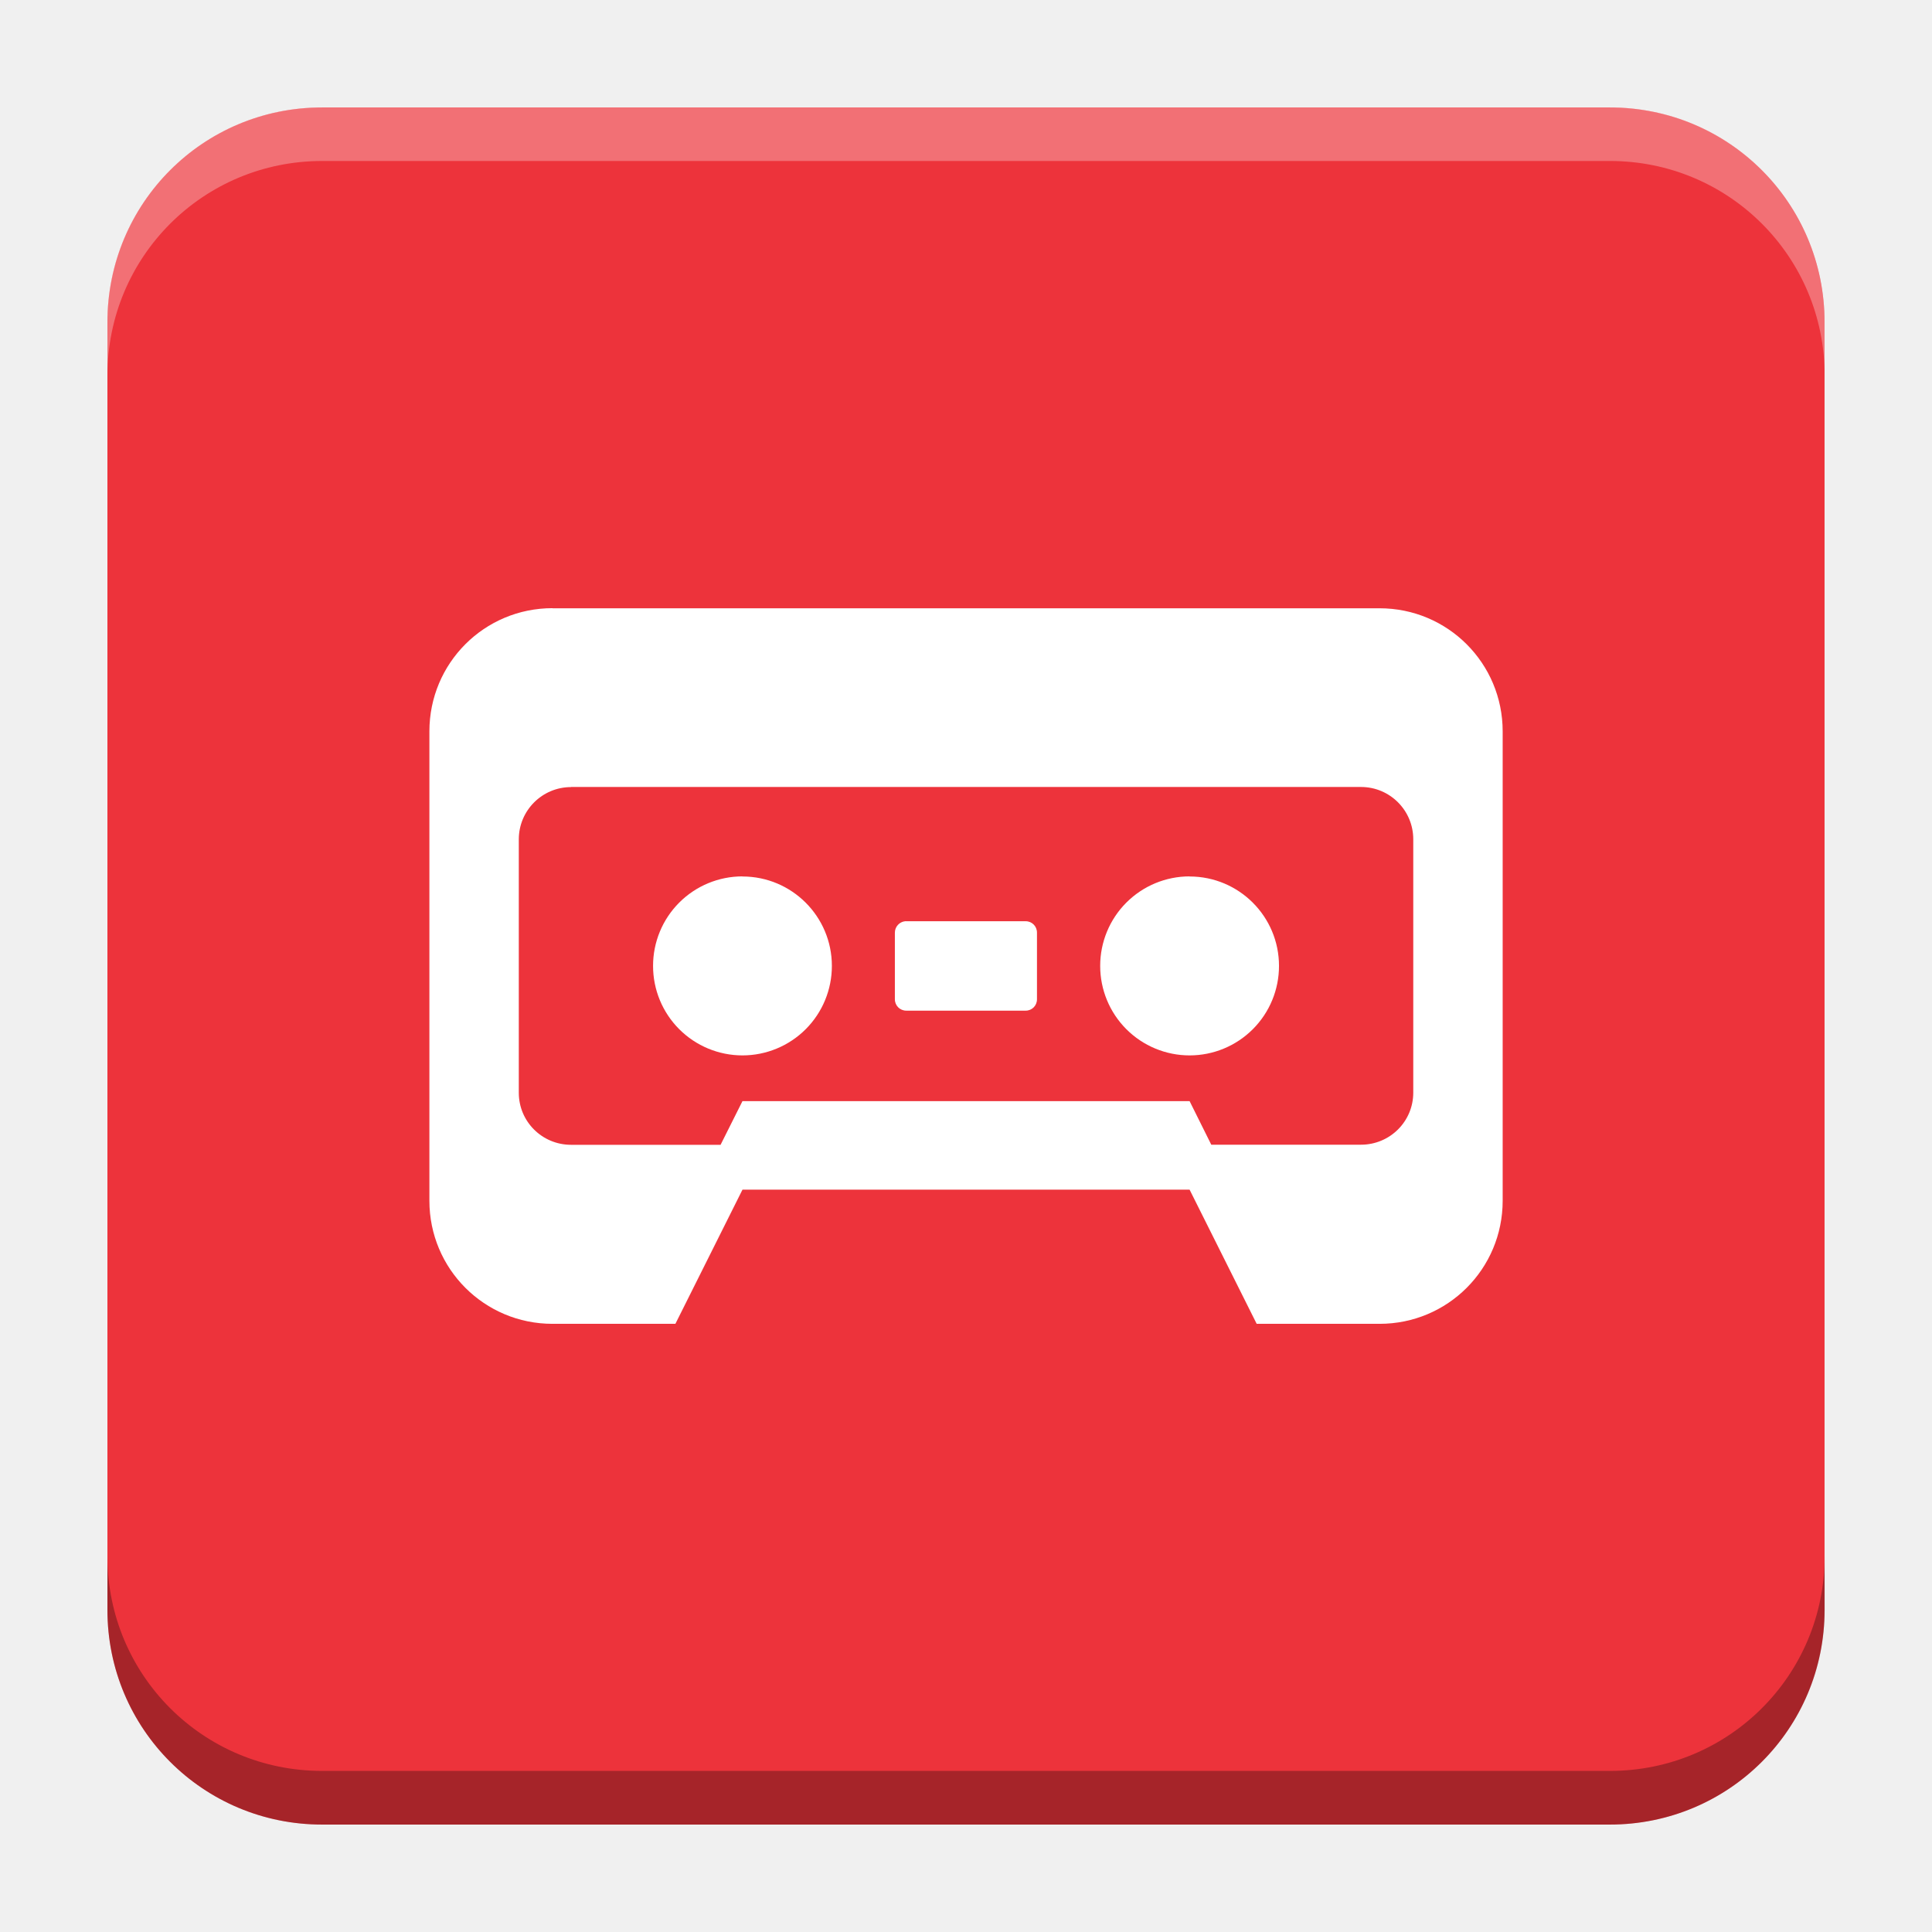
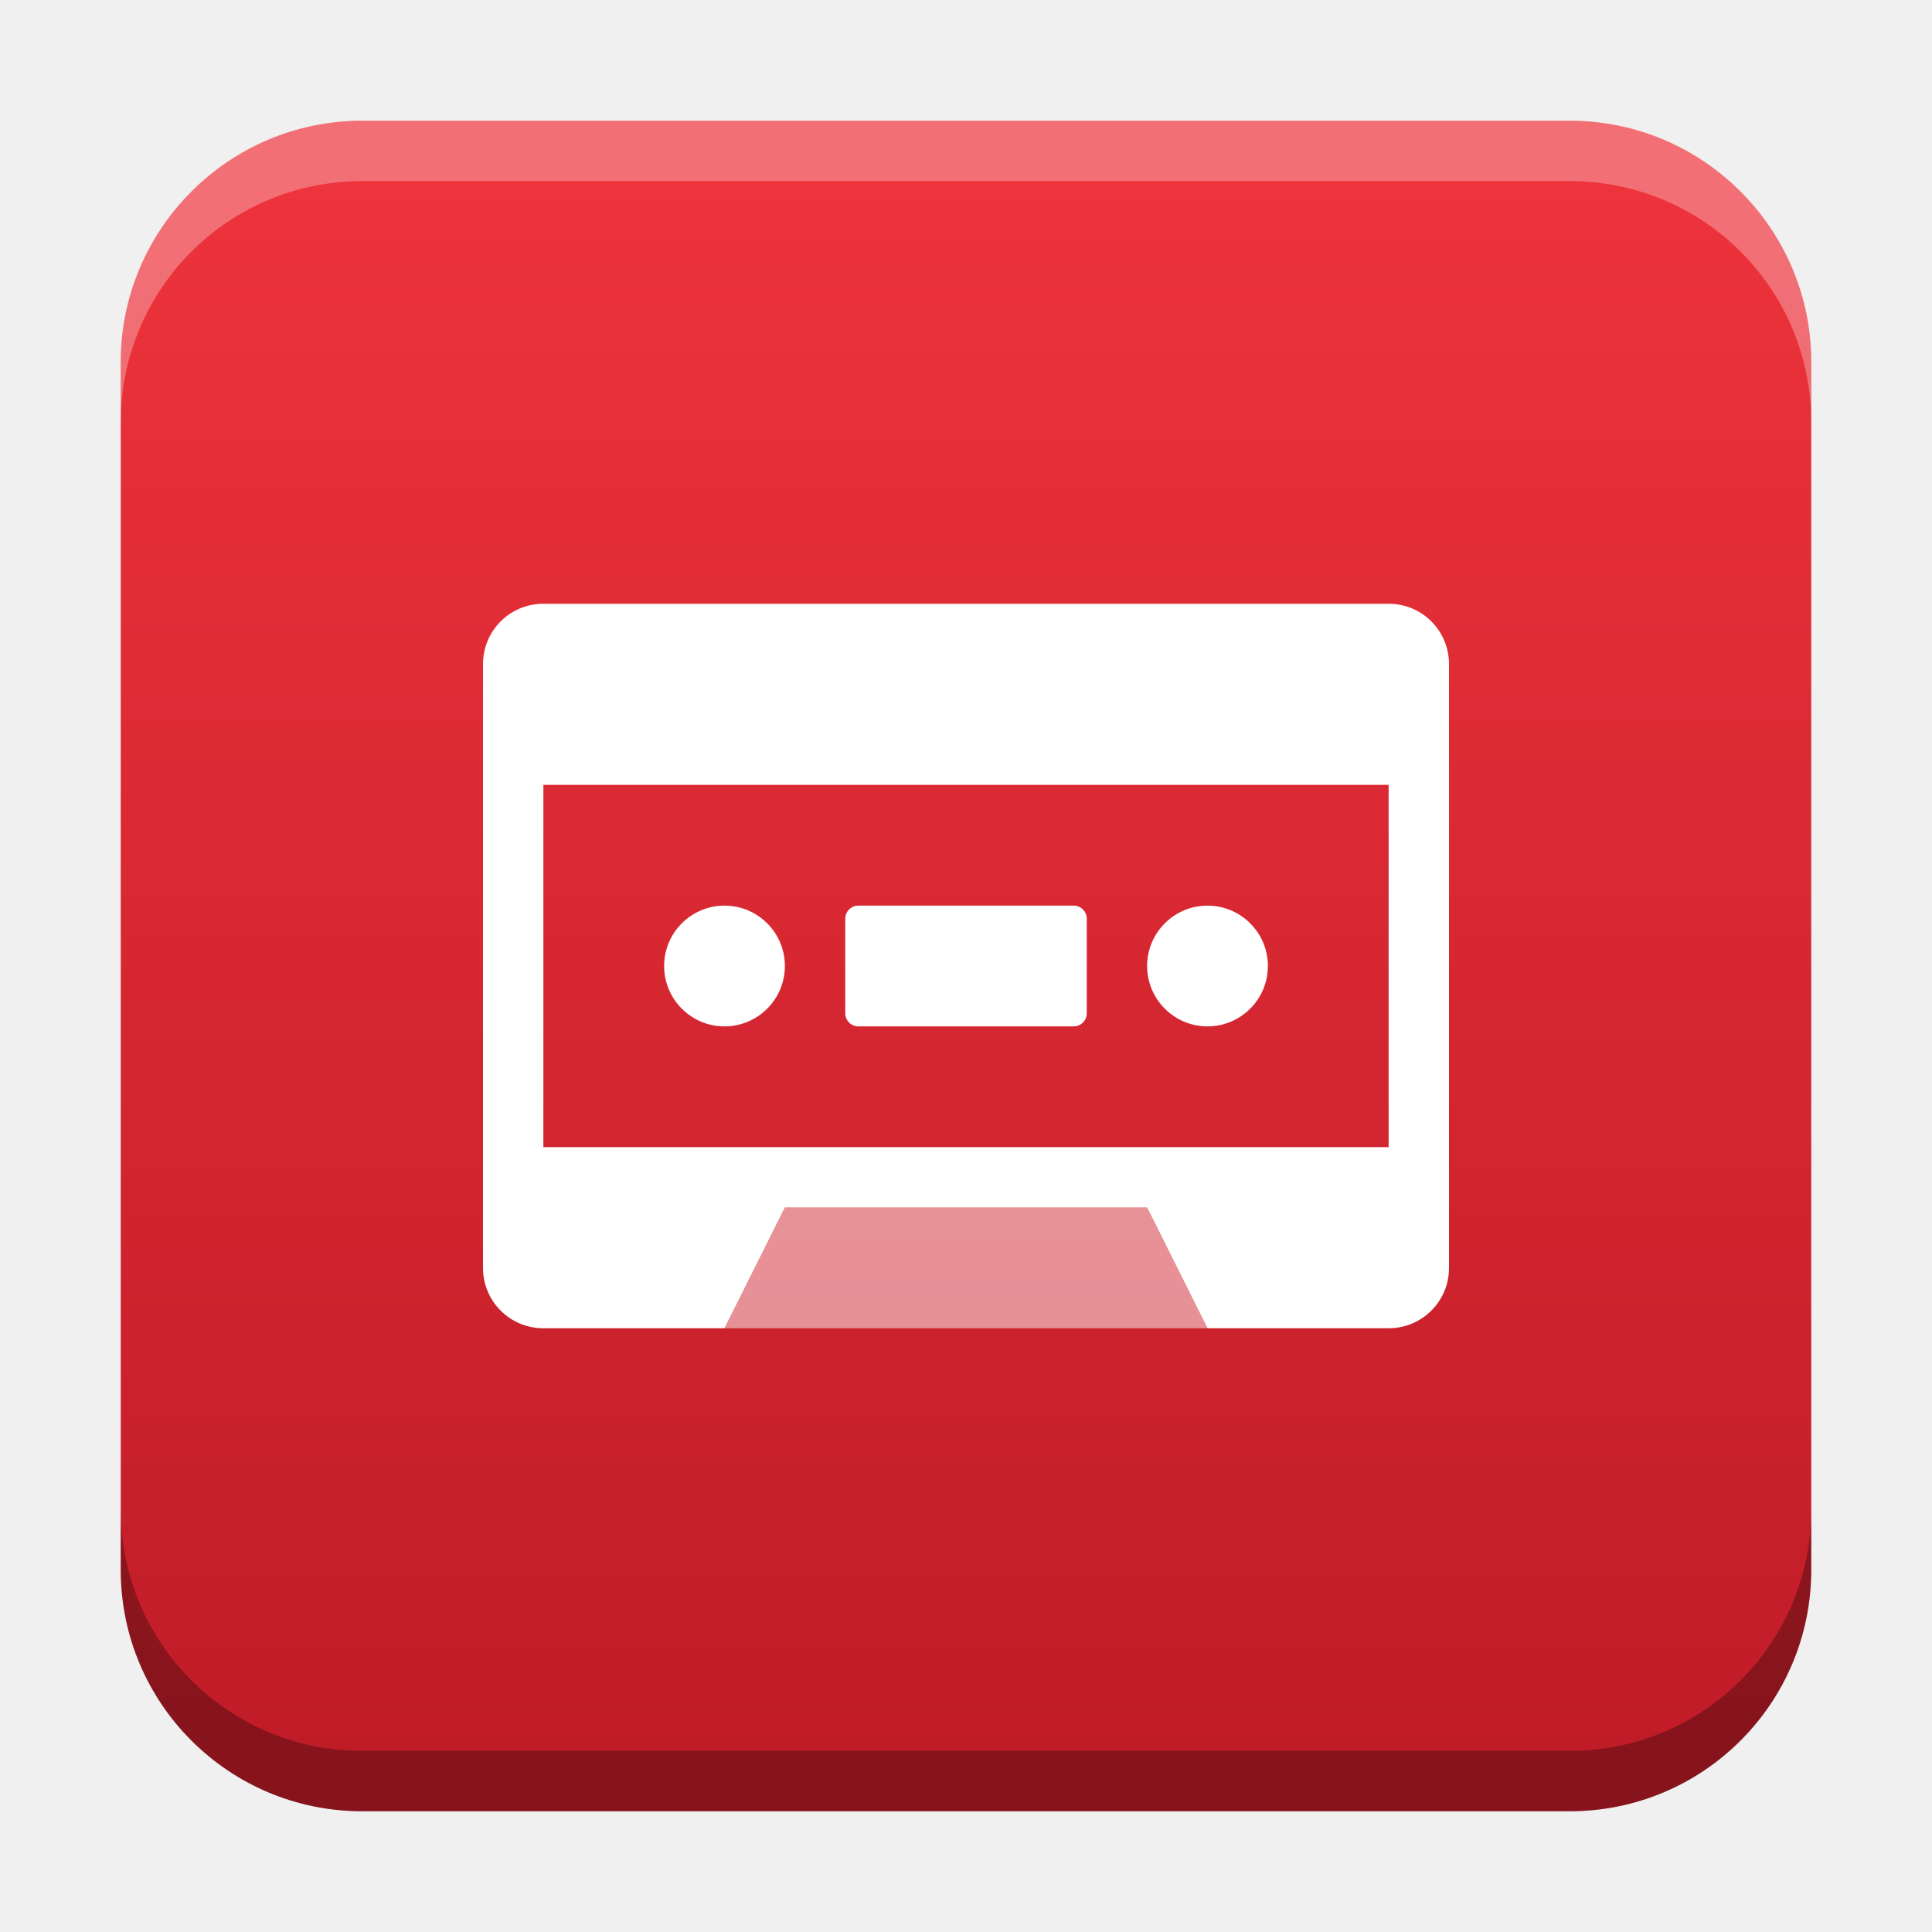
- <svg xmlns="http://www.w3.org/2000/svg" xmlns:xlink="http://www.w3.org/1999/xlink" width="18.001" height="18" id="svg2" version="1.1">
+ <svg xmlns="http://www.w3.org/2000/svg" xmlns:xlink="http://www.w3.org/1999/xlink" width="32" height="32" id="svg2" version="1.1">
  <defs id="defs4">
+     <linearGradient id="linearGradient8471">
+       <stop id="stop8467" offset="0" style="stop-color:#ed333b;stop-opacity:1" />
+       <stop id="stop8469" offset="1" style="stop-color:#c01c28;stop-opacity:1" />
+     </linearGradient>
    <linearGradient id="linearGradient5306">
      <stop style="stop-color:#ffffff;stop-opacity:0.099;" offset="0" id="stop5308" />
      <stop style="stop-color:#ffffff;stop-opacity:0;" offset="1" id="stop5310" />
    </linearGradient>
    <linearGradient id="linearGradient5290">
      <stop style="stop-color:#00ffff;stop-opacity:0.098;" offset="0" id="stop5292" />
      <stop id="stop6740" offset="0.5" style="stop-color:#00ff7f;stop-opacity:0.047;" />
      <stop style="stop-color:#00ff00;stop-opacity:0;" offset="1" id="stop5294" />
    </linearGradient>
    <linearGradient id="linearGradient5188">
      <stop style="stop-color:#64b5f6;stop-opacity:0.247;" offset="0" id="stop5198" />
      <stop style="stop-color:#64b5f6;stop-opacity:0;" offset="1" id="stop5192" />
    </linearGradient>
    <linearGradient id="linearGradient3975">
      <stop style="stop-color:#ff5555;stop-opacity:1;" offset="0" id="stop3977" />
    </linearGradient>
    <linearGradient id="linearGradient3969">
      <stop style="stop-color:#87cdde;stop-opacity:1;" offset="0" id="stop3971" />
    </linearGradient>
    <filter id="filter3945" x="0" y="6" width="1.2" style="color-interpolation-filters:sRGB">
      <feDiffuseLighting id="feDiffuseLighting3947" lighting-color="#fdfdfd" surfaceScale="121.495" diffuseConstant="28.448" />
    </filter>
    <filter id="filter3979" style="color-interpolation-filters:sRGB">
      <feFlood flood-opacity="0.2" flood-color="rgb(0,0,0)" result="flood" id="feFlood3981" />
      <feComposite in="flood" in2="SourceGraphic" operator="in" result="composite1" id="feComposite3983" />
      <feGaussianBlur stdDeviation="6" result="blur" id="feGaussianBlur3985" />
      <feOffset dx="0" dy="6" result="offset" id="feOffset3987" />
      <feComposite in="SourceGraphic" in2="offset" operator="over" result="fbSourceGraphic" id="feComposite3989" />
      <feColorMatrix result="fbSourceGraphicAlpha" in="fbSourceGraphic" values="0 0 0 -1 0 0 0 0 -1 0 0 0 0 -1 0 0 0 0 1 0" id="feColorMatrix3991" />
      <feFlood id="feFlood3993" flood-opacity="0.2" flood-color="rgb(0,0,0)" result="flood" in="fbSourceGraphic" />
      <feComposite id="feComposite3995" in2="fbSourceGraphic" in="flood" operator="in" result="composite1" />
      <feGaussianBlur id="feGaussianBlur3997" stdDeviation="6" result="blur" />
      <feOffset id="feOffset3999" dx="0" dy="6" result="offset" />
      <feComposite id="feComposite4001" in2="offset" in="fbSourceGraphic" operator="over" result="composite2" />
    </filter>
    <filter style="color-interpolation-filters:sRGB" id="filter3876">
      <feFlood flood-opacity="0.2" flood-color="rgb(0,0,0)" result="flood" id="feFlood3878" />
      <feComposite in="flood" in2="SourceGraphic" operator="in" result="composite1" id="feComposite3880" />
      <feGaussianBlur stdDeviation="6" result="blur" id="feGaussianBlur3882" />
      <feOffset dx="0" dy="6" result="offset" id="feOffset3884" />
      <feComposite in="SourceGraphic" in2="offset" operator="over" result="fbSourceGraphic" id="feComposite3886" />
      <feColorMatrix result="fbSourceGraphicAlpha" in="fbSourceGraphic" values="0 0 0 -1 0 0 0 0 -1 0 0 0 0 -1 0 0 0 0 1 0" id="feColorMatrix3888" />
      <feFlood id="feFlood3890" flood-opacity="0.397" flood-color="rgb(0,0,0)" result="flood" in="fbSourceGraphic" />
      <feComposite id="feComposite3892" in2="fbSourceGraphic" in="flood" operator="in" result="composite1" />
      <feGaussianBlur id="feGaussianBlur3894" stdDeviation="19.2" result="blur" />
      <feOffset id="feOffset3896" dx="0" dy="6" result="offset" />
      <feComposite id="feComposite3898" in2="offset" in="fbSourceGraphic" operator="over" result="fbSourceGraphic" />
      <feColorMatrix result="fbSourceGraphicAlpha" in="fbSourceGraphic" values="0 0 0 -1 0 0 0 0 -1 0 0 0 0 -1 0 0 0 0 1 0" id="feColorMatrix3900" />
      <feFlood id="feFlood3902" flood-opacity="0.8" flood-color="rgb(0,0,0)" result="flood" in="fbSourceGraphic" />
      <feComposite id="feComposite3904" in2="fbSourceGraphic" in="flood" operator="in" result="composite1" />
      <feGaussianBlur id="feGaussianBlur3906" stdDeviation="19.2" result="blur" />
      <feOffset id="feOffset3908" dx="0" dy="6" result="offset" />
      <feComposite id="feComposite3910" in2="offset" in="fbSourceGraphic" operator="over" result="fbSourceGraphic" />
      <feColorMatrix result="fbSourceGraphicAlpha" in="fbSourceGraphic" values="0 0 0 -1 0 0 0 0 -1 0 0 0 0 -1 0 0 0 0 1 0" id="feColorMatrix3912" />
      <feFlood id="feFlood3914" flood-opacity="0.8" flood-color="rgb(0,0,0)" result="flood" in="fbSourceGraphic" />
      <feComposite id="feComposite3916" in2="fbSourceGraphic" in="flood" operator="in" result="composite1" />
      <feGaussianBlur id="feGaussianBlur3918" stdDeviation="26.1" result="blur" />
      <feOffset id="feOffset3920" dx="0" dy="6" result="offset" />
      <feComposite id="feComposite3922" in2="offset" in="fbSourceGraphic" operator="over" result="fbSourceGraphic" />
      <feColorMatrix result="fbSourceGraphicAlpha" in="fbSourceGraphic" values="0 0 0 -1 0 0 0 0 -1 0 0 0 0 -1 0 0 0 0 1 0" id="feColorMatrix3924" />
      <feFlood id="feFlood3926" flood-opacity="0.8" flood-color="rgb(0,0,0)" result="flood" in="fbSourceGraphic" />
      <feComposite id="feComposite3928" in2="fbSourceGraphic" in="flood" operator="in" result="composite1" />
      <feGaussianBlur id="feGaussianBlur3930" stdDeviation="35.7" result="blur" />
      <feOffset id="feOffset3932" dx="0" dy="6" result="offset" />
      <feComposite id="feComposite3934" in2="offset" in="fbSourceGraphic" operator="over" result="fbSourceGraphic" />
      <feColorMatrix result="fbSourceGraphicAlpha" in="fbSourceGraphic" values="0 0 0 -1 0 0 0 0 -1 0 0 0 0 -1 0 0 0 0 1 0" id="feColorMatrix3936" />
      <feFlood id="feFlood3938" flood-opacity="0.8" flood-color="rgb(0,0,0)" result="flood" in="fbSourceGraphic" />
      <feComposite id="feComposite3940" in2="fbSourceGraphic" in="flood" operator="in" result="composite1" />
      <feGaussianBlur id="feGaussianBlur3942" stdDeviation="6" result="blur" />
      <feOffset id="feOffset3944" dx="0" dy="6" result="offset" />
      <feComposite id="feComposite3946" in2="offset" in="fbSourceGraphic" operator="over" result="fbSourceGraphic" />
      <feColorMatrix result="fbSourceGraphicAlpha" in="fbSourceGraphic" values="0 0 0 -1 0 0 0 0 -1 0 0 0 0 -1 0 0 0 0 1 0" id="feColorMatrix3948" />
      <feFlood id="feFlood3950" flood-opacity="0.8" flood-color="rgb(0,0,0)" result="flood" in="fbSourceGraphic" />
      <feComposite id="feComposite3952" in2="fbSourceGraphic" in="flood" operator="in" result="composite1" />
      <feGaussianBlur id="feGaussianBlur3954" stdDeviation="21.7" result="blur" />
      <feOffset id="feOffset3956" dx="0" dy="6" result="offset" />
      <feComposite id="feComposite3958" in2="offset" in="fbSourceGraphic" operator="over" result="fbSourceGraphic" />
      <feColorMatrix result="fbSourceGraphicAlpha" in="fbSourceGraphic" values="0 0 0 -1 0 0 0 0 -1 0 0 0 0 -1 0 0 0 0 1 0" id="feColorMatrix3960" />
      <feFlood id="feFlood3962" flood-opacity="0.8" flood-color="rgb(0,0,0)" result="flood" in="fbSourceGraphic" />
      <feComposite id="feComposite3964" in2="fbSourceGraphic" in="flood" operator="in" result="composite1" />
      <feGaussianBlur id="feGaussianBlur3966" stdDeviation="21.7" result="blur" />
      <feOffset id="feOffset3968" dx="0" dy="1.9" result="offset" />
      <feComposite id="feComposite3970" in2="offset" in="fbSourceGraphic" operator="over" result="fbSourceGraphic" />
      <feColorMatrix result="fbSourceGraphicAlpha" in="fbSourceGraphic" values="0 0 0 -1 0 0 0 0 -1 0 0 0 0 -1 0 0 0 0 1 0" id="feColorMatrix3972" />
      <feFlood id="feFlood3974" flood-opacity="0.8" flood-color="rgb(0,0,0)" result="flood" in="fbSourceGraphic" />
      <feComposite id="feComposite3976" in2="fbSourceGraphic" in="flood" operator="in" result="composite1" />
      <feGaussianBlur id="feGaussianBlur3978" stdDeviation="21.7" result="blur" />
      <feOffset id="feOffset3980" dx="3.6" dy="1.9" result="offset" />
      <feComposite id="feComposite3982" in2="offset" in="fbSourceGraphic" operator="over" result="fbSourceGraphic" />
      <feColorMatrix result="fbSourceGraphicAlpha" in="fbSourceGraphic" values="0 0 0 -1 0 0 0 0 -1 0 0 0 0 -1 0 0 0 0 1 0" id="feColorMatrix3984" />
      <feFlood id="feFlood3986" flood-opacity="0.8" flood-color="rgb(0,0,0)" result="flood" in="fbSourceGraphic" />
      <feComposite id="feComposite3988" in2="fbSourceGraphic" in="flood" operator="in" result="composite1" />
      <feGaussianBlur id="feGaussianBlur3990" stdDeviation="21.7" result="blur" />
      <feOffset id="feOffset3992" dx="9.6" dy="1.9" result="offset" />
      <feComposite id="feComposite3994" in2="offset" in="fbSourceGraphic" operator="over" result="fbSourceGraphic" />
      <feColorMatrix result="fbSourceGraphicAlpha" in="fbSourceGraphic" values="0 0 0 -1 0 0 0 0 -1 0 0 0 0 -1 0 0 0 0 1 0" id="feColorMatrix3996" />
      <feFlood id="feFlood3998" flood-opacity="0.8" flood-color="rgb(0,0,0)" result="flood" in="fbSourceGraphic" />
      <feComposite id="feComposite4000" in2="fbSourceGraphic" in="flood" operator="in" result="composite1" />
      <feGaussianBlur id="feGaussianBlur4002" stdDeviation="21.7" result="blur" />
      <feOffset id="feOffset4004" dx="1.2" dy="1.9" result="offset" />
      <feComposite id="feComposite4006" in2="offset" in="fbSourceGraphic" operator="over" result="fbSourceGraphic" />
      <feColorMatrix result="fbSourceGraphicAlpha" in="fbSourceGraphic" values="0 0 0 -1 0 0 0 0 -1 0 0 0 0 -1 0 0 0 0 1 0" id="feColorMatrix4008" />
      <feFlood id="feFlood4010" flood-opacity="0.8" flood-color="rgb(0,0,0)" result="flood" in="fbSourceGraphic" />
      <feComposite id="feComposite4012" in2="fbSourceGraphic" in="flood" operator="in" result="composite1" />
      <feGaussianBlur id="feGaussianBlur4014" stdDeviation="21.7" result="blur" />
      <feOffset id="feOffset4016" dx="-1.4" dy="1.9" result="offset" />
      <feComposite id="feComposite4018" in2="offset" in="fbSourceGraphic" operator="over" result="fbSourceGraphic" />
      <feColorMatrix result="fbSourceGraphicAlpha" in="fbSourceGraphic" values="0 0 0 -1 0 0 0 0 -1 0 0 0 0 -1 0 0 0 0 1 0" id="feColorMatrix4020" />
      <feFlood id="feFlood4022" flood-opacity="0.8" flood-color="rgb(0,0,0)" result="flood" in="fbSourceGraphic" />
      <feComposite id="feComposite4024" in2="fbSourceGraphic" in="flood" operator="in" result="composite1" />
      <feGaussianBlur id="feGaussianBlur4026" stdDeviation="21.7" result="blur" />
      <feOffset id="feOffset4028" dx="0.3" dy="1.9" result="offset" />
      <feComposite id="feComposite4030" in2="offset" in="fbSourceGraphic" operator="over" result="fbSourceGraphic" />
      <feColorMatrix result="fbSourceGraphicAlpha" in="fbSourceGraphic" values="0 0 0 -1 0 0 0 0 -1 0 0 0 0 -1 0 0 0 0 1 0" id="feColorMatrix4032" />
      <feFlood id="feFlood4034" flood-opacity="0.8" flood-color="rgb(0,0,0)" result="flood" in="fbSourceGraphic" />
      <feComposite id="feComposite4036" in2="fbSourceGraphic" in="flood" operator="in" result="composite1" />
      <feGaussianBlur id="feGaussianBlur4038" stdDeviation="21.7" result="blur" />
      <feOffset id="feOffset4040" dx="-8.04912e-16" dy="1.9" result="offset" />
      <feComposite id="feComposite4042" in2="offset" in="fbSourceGraphic" operator="over" result="fbSourceGraphic" />
      <feColorMatrix result="fbSourceGraphicAlpha" in="fbSourceGraphic" values="0 0 0 -1 0 0 0 0 -1 0 0 0 0 -1 0 0 0 0 1 0" id="feColorMatrix4044" />
      <feFlood id="feFlood4046" flood-opacity="0.8" flood-color="rgb(0,0,0)" result="flood" in="fbSourceGraphic" />
      <feComposite id="feComposite4048" in2="fbSourceGraphic" in="flood" operator="in" result="composite1" />
      <feGaussianBlur id="feGaussianBlur4050" stdDeviation="21.7" result="blur" />
      <feOffset id="feOffset4052" dx="-8.04912e-16" dy="3.6" result="offset" />
      <feComposite id="feComposite4054" in2="offset" in="fbSourceGraphic" operator="over" result="fbSourceGraphic" />
      <feColorMatrix result="fbSourceGraphicAlpha" in="fbSourceGraphic" values="0 0 0 -1 0 0 0 0 -1 0 0 0 0 -1 0 0 0 0 1 0" id="feColorMatrix4056" />
      <feFlood id="feFlood4058" flood-opacity="0.8" flood-color="rgb(0,0,0)" result="flood" in="fbSourceGraphic" />
      <feComposite id="feComposite4060" in2="fbSourceGraphic" in="flood" operator="in" result="composite1" />
      <feGaussianBlur id="feGaussianBlur4062" stdDeviation="6" result="blur" />
      <feOffset id="feOffset4064" dx="-8.04912e-16" dy="3.6" result="offset" />
      <feComposite id="feComposite4066" in2="offset" in="fbSourceGraphic" operator="over" result="fbSourceGraphic" />
      <feColorMatrix result="fbSourceGraphicAlpha" in="fbSourceGraphic" values="0 0 0 -1 0 0 0 0 -1 0 0 0 0 -1 0 0 0 0 1 0" id="feColorMatrix4080" />
      <feFlood id="feFlood4082" flood-opacity="0.8" flood-color="rgb(0,0,0)" result="flood" in="fbSourceGraphic" />
      <feComposite id="feComposite4084" in2="fbSourceGraphic" in="flood" operator="in" result="composite1" />
      <feGaussianBlur id="feGaussianBlur4086" stdDeviation="6" result="blur" />
      <feOffset id="feOffset4088" dx="-8.04912e-16" dy="3.6" result="offset" />
      <feComposite id="feComposite4090" in2="offset" in="fbSourceGraphic" operator="over" result="fbSourceGraphic" />
      <feColorMatrix result="fbSourceGraphicAlpha" in="fbSourceGraphic" values="0 0 0 -1 0 0 0 0 -1 0 0 0 0 -1 0 0 0 0 1 0" id="feColorMatrix4092" />
      <feFlood id="feFlood4094" flood-opacity="0.8" flood-color="rgb(0,0,0)" result="flood" in="fbSourceGraphic" />
      <feComposite id="feComposite4096" in2="fbSourceGraphic" in="flood" operator="in" result="composite1" />
      <feGaussianBlur id="feGaussianBlur4098" stdDeviation="6" result="blur" />
      <feOffset id="feOffset4100" dx="-8.04912e-16" dy="7.7" result="offset" />
      <feComposite id="feComposite4102" in2="offset" in="fbSourceGraphic" operator="over" result="fbSourceGraphic" />
      <feColorMatrix result="fbSourceGraphicAlpha" in="fbSourceGraphic" values="0 0 0 -1 0 0 0 0 -1 0 0 0 0 -1 0 0 0 0 1 0" id="feColorMatrix4104" />
      <feFlood id="feFlood4106" flood-opacity="0.8" flood-color="rgb(0,0,0)" result="flood" in="fbSourceGraphic" />
      <feComposite id="feComposite4108" in2="fbSourceGraphic" in="flood" operator="in" result="composite1" />
      <feGaussianBlur id="feGaussianBlur4110" stdDeviation="6" result="blur" />
      <feOffset id="feOffset4112" dx="-8.04912e-16" dy="11.6" result="offset" />
      <feComposite id="feComposite4114" in2="offset" in="fbSourceGraphic" operator="over" result="fbSourceGraphic" />
      <feColorMatrix result="fbSourceGraphicAlpha" in="fbSourceGraphic" values="0 0 0 -1 0 0 0 0 -1 0 0 0 0 -1 0 0 0 0 1 0" id="feColorMatrix4116" />
      <feFlood id="feFlood4118" flood-opacity="0.5" flood-color="rgb(0,0,0)" result="flood" in="fbSourceGraphic" />
      <feComposite id="feComposite4120" in2="fbSourceGraphic" in="flood" operator="in" result="composite1" />
      <feGaussianBlur id="feGaussianBlur4122" stdDeviation="6" result="blur" />
      <feOffset id="feOffset4124" dx="-8.04912e-16" dy="11.6" result="offset" />
      <feComposite id="feComposite4126" in2="offset" in="fbSourceGraphic" operator="over" result="fbSourceGraphic" />
      <feColorMatrix result="fbSourceGraphicAlpha" in="fbSourceGraphic" values="0 0 0 -1 0 0 0 0 -1 0 0 0 0 -1 0 0 0 0 1 0" id="feColorMatrix4128" />
      <feFlood id="feFlood4130" flood-opacity="0.3" flood-color="rgb(0,0,0)" result="flood" in="fbSourceGraphic" />
      <feComposite id="feComposite4132" in2="fbSourceGraphic" in="flood" operator="in" result="composite1" />
      <feGaussianBlur id="feGaussianBlur4134" stdDeviation="6" result="blur" />
      <feOffset id="feOffset4136" dx="-8.04912e-16" dy="11.6" result="offset" />
      <feComposite id="feComposite4138" in2="offset" in="fbSourceGraphic" operator="over" result="fbSourceGraphic" />
      <feColorMatrix result="fbSourceGraphicAlpha" in="fbSourceGraphic" values="0 0 0 -1 0 0 0 0 -1 0 0 0 0 -1 0 0 0 0 1 0" id="feColorMatrix4140" />
      <feFlood id="feFlood4142" flood-opacity="0.2" flood-color="rgb(0,0,0)" result="flood" in="fbSourceGraphic" />
      <feComposite id="feComposite4144" in2="fbSourceGraphic" in="flood" operator="in" result="composite1" />
      <feGaussianBlur id="feGaussianBlur4146" stdDeviation="6" result="blur" />
      <feOffset id="feOffset4148" dx="-8.04912e-16" dy="11.6" result="offset" />
      <feComposite id="feComposite4150" in2="offset" in="fbSourceGraphic" operator="over" result="fbSourceGraphic" />
      <feColorMatrix result="fbSourceGraphicAlpha" in="fbSourceGraphic" values="0 0 0 -1 0 0 0 0 -1 0 0 0 0 -1 0 0 0 0 1 0" id="feColorMatrix4152" />
      <feFlood id="feFlood4154" flood-opacity="0.2" flood-color="rgb(0,0,0)" result="flood" in="fbSourceGraphic" />
      <feComposite id="feComposite4156" in2="fbSourceGraphic" in="flood" operator="in" result="composite1" />
      <feGaussianBlur id="feGaussianBlur4158" stdDeviation="6" result="blur" />
      <feOffset id="feOffset4160" dx="-8.04912e-16" dy="11.6" result="offset" />
      <feComposite id="feComposite4162" in2="offset" in="fbSourceGraphic" operator="over" result="fbSourceGraphic" />
      <feColorMatrix result="fbSourceGraphicAlpha" in="fbSourceGraphic" values="0 0 0 -1 0 0 0 0 -1 0 0 0 0 -1 0 0 0 0 1 0" id="feColorMatrix4164" />
      <feFlood id="feFlood4166" flood-opacity="0.2" flood-color="rgb(0,0,0)" result="flood" in="fbSourceGraphic" />
      <feComposite id="feComposite4168" in2="fbSourceGraphic" in="flood" operator="in" result="composite1" />
      <feGaussianBlur id="feGaussianBlur4170" stdDeviation="6" result="blur" />
      <feOffset id="feOffset4172" dx="-8.04912e-16" dy="6" result="offset" />
      <feComposite id="feComposite4174" in2="offset" in="fbSourceGraphic" operator="over" result="composite2" />
    </filter>
    <filter id="filter4522" style="color-interpolation-filters:sRGB">
      <feGaussianBlur stdDeviation="3" id="feGaussianBlur4524" />
      <feColorMatrix result="fbSourceGraphic" values="1 0 0 0 0 0 1 0 0 0 0 0 1 0 0 0 0 0 6 -2.5 " id="feColorMatrix4526" />
    </filter>
    <filter id="filter4576" style="color-interpolation-filters:sRGB">
      <feGaussianBlur stdDeviation="3" id="feGaussianBlur4578" />
      <feColorMatrix result="fbSourceGraphic" values="1 0 0 0 0 0 1 0 0 0 0 0 1 0 0 0 0 0 6 -2.5 " id="feColorMatrix4580" />
    </filter>
    <filter id="filter4576-0" style="color-interpolation-filters:sRGB">
      <feGaussianBlur stdDeviation="3" id="feGaussianBlur4578-8" />
      <feColorMatrix result="fbSourceGraphic" values="1 0 0 0 0 0 1 0 0 0 0 0 1 0 0 0 0 0 6 -2.5 " id="feColorMatrix4580-0" />
    </filter>
    <filter id="filter4576-0-0" style="color-interpolation-filters:sRGB">
      <feGaussianBlur stdDeviation="3" id="feGaussianBlur4578-8-5" />
      <feColorMatrix result="fbSourceGraphic" values="1 0 0 0 0 0 1 0 0 0 0 0 1 0 0 0 0 0 6 -2.5 " id="feColorMatrix4580-0-2" />
    </filter>
    <filter id="filter4576-0-0-4" style="color-interpolation-filters:sRGB">
      <feGaussianBlur stdDeviation="3" id="feGaussianBlur4578-8-5-2" />
      <feColorMatrix result="fbSourceGraphic" values="1 0 0 0 0 0 1 0 0 0 0 0 1 0 0 0 0 0 6 -2.5 " id="feColorMatrix4580-0-2-7" />
    </filter>
    <radialGradient xlink:href="#linearGradient5306" id="radialGradient5296" cx="9" cy="1032.112" fx="9" fy="1032.112" r="10.125" gradientUnits="userSpaceOnUse" gradientTransform="matrix(1.944444,0,0,1.944447,-13.5625,-977.5881)" />
    <linearGradient xlink:href="#linearGradient5306" id="linearGradient5312" x1="-15.75" y1="1029.3" x2="23.625" y2="1029.3" gradientUnits="userSpaceOnUse" />
    <linearGradient id="linearGradient3783-1">
      <stop id="stop3785-2" offset="0" style="stop-color:#1e94d3;stop-opacity:1;" />
      <stop style="stop-color:#1e94d3;stop-opacity:1;" offset="1" id="stop3803-6" />
    </linearGradient>
    <linearGradient gradientUnits="userSpaceOnUse" y2="50" x2="30" y1="90" x1="-10" id="linearGradient3827-7" xlink:href="#linearGradient3783-1" />
    <linearGradient gradientUnits="userSpaceOnUse" y2="50" x2="30" y1="90" x1="-10" id="linearGradient3827" xlink:href="#linearGradient3783" />
    <linearGradient id="linearGradient3783">
      <stop id="stop3785" offset="0" style="stop-color:#1e94d3;stop-opacity:1;" />
      <stop style="stop-color:#1e94d3;stop-opacity:1;" offset="1" id="stop3803" />
    </linearGradient>
    <linearGradient id="linearGradient3821">
      <stop id="stop3823" offset="0" style="stop-color:#37aee2;stop-opacity:1;" />
      <stop id="stop3825" offset="1" style="stop-color:#1e96c8;stop-opacity:1;" />
    </linearGradient>
    <linearGradient id="linearGradient3829">
      <stop style="stop-color:#1f96d4;stop-opacity:1;" offset="0" id="stop3831" />
      <stop style="stop-color:#37aee2;stop-opacity:1;" offset="1" id="stop3833" />
    </linearGradient>
    <linearGradient id="linearGradient3877">
      <stop id="stop3879" offset="0" style="stop-color:#eff7fc;stop-opacity:1;" />
      <stop id="stop3881" offset="1" style="stop-color:#ffffff;stop-opacity:1;" />
    </linearGradient>
    <linearGradient id="linearGradient3689">
      <stop id="stop3691" offset="0" style="stop-color:#f68000;stop-opacity:1;" />
      <stop id="stop3693" offset="1" style="stop-color:#fd9800;stop-opacity:1;" />
    </linearGradient>
    <linearGradient id="linearGradient3675">
      <stop id="stop3677" offset="0" style="stop-color:#ffb900;stop-opacity:1;" />
      <stop id="stop3679" offset="1" style="stop-color:#ffd76b;stop-opacity:1;" />
    </linearGradient>
    <linearGradient y2="463.262" x2="412.23" y1="461.921" x1="-113.893" gradientUnits="userSpaceOnUse" id="linearGradient3840" xlink:href="#linearGradient3675" />
    <linearGradient id="linearGradient3634">
      <stop style="stop-color:#7a8288;stop-opacity:1;" offset="0" id="stop3636" />
      <stop id="stop3638" offset="0.076" style="stop-color:#9fa3a7;stop-opacity:1;" />
      <stop style="stop-color:#7d858b;stop-opacity:1;" offset="1" id="stop3640" />
    </linearGradient>
    <linearGradient y2="12.703" x2="151.346" y1="-0.642" x1="107.209" gradientTransform="matrix(0.2822222,0,0,0.2822222,-0.1398399,-0.01181449)" gradientUnits="userSpaceOnUse" id="linearGradient3838" xlink:href="#linearGradient3634" />
    <linearGradient id="linearGradient3712">
      <stop id="stop3714" offset="0" style="stop-color:#a1abb2;stop-opacity:1;" />
      <stop style="stop-color:#eaeced;stop-opacity:1;" offset="0.148" id="stop3720" />
      <stop id="stop3716" offset="1" style="stop-color:#c6ccd0;stop-opacity:1;" />
    </linearGradient>
    <linearGradient y2="27.389" x2="164.759" y1="12.641" x1="104.886" gradientUnits="userSpaceOnUse" id="linearGradient3836" xlink:href="#linearGradient3712" />
    <linearGradient id="linearGradient3702">
      <stop id="stop3704" offset="0" style="stop-color:#7a8288;stop-opacity:1;" />
      <stop style="stop-color:#9fa3a7;stop-opacity:1;" offset="0.529" id="stop3710" />
      <stop id="stop3706" offset="1" style="stop-color:#7d858b;stop-opacity:1;" />
    </linearGradient>
    <linearGradient y2="268.415" x2="334.031" y1="252.484" x1="18.875" gradientUnits="userSpaceOnUse" id="linearGradient3834" xlink:href="#linearGradient3702" />
    <linearGradient id="linearGradient3626">
      <stop style="stop-color:#a1abb2;stop-opacity:1;" offset="0" id="stop3628" />
      <stop id="stop3630" offset="0.083" style="stop-color:#eaeced;stop-opacity:1;" />
      <stop style="stop-color:#c6ccd0;stop-opacity:1;" offset="1" id="stop3632" />
    </linearGradient>
    <linearGradient y2="290.7" x2="278.432" y1="228.6" x1="44.104" gradientUnits="userSpaceOnUse" id="linearGradient3832" xlink:href="#linearGradient3626" />
    <linearGradient id="linearGradient3646">
      <stop id="stop3648" offset="0" style="stop-color:#f48200;stop-opacity:0;" />
      <stop style="stop-color:#f48200;stop-opacity:0.728;" offset="0.589" id="stop3654" />
      <stop id="stop3658" offset="0.816" style="stop-color:#cc5f00;stop-opacity:1;" />
      <stop id="stop3650" offset="1" style="stop-color:#a43d00;stop-opacity:1;" />
    </linearGradient>
    <linearGradient y2="55.356" x2="261.622" y1="70.105" x1="115.202" gradientUnits="userSpaceOnUse" id="linearGradient3830" xlink:href="#linearGradient3646" />
    <linearGradient id="linearGradient3668">
      <stop style="stop-color:#9b4400;stop-opacity:1;" offset="0" id="stop3670" />
      <stop style="stop-color:#e56300;stop-opacity:1;" offset="1" id="stop3672" />
    </linearGradient>
    <linearGradient y2="108.988" x2="93.522" y1="102.284" x1="64.751" gradientUnits="userSpaceOnUse" id="linearGradient3828" xlink:href="#linearGradient3668" />
    <linearGradient id="linearGradient3649">
      <stop id="stop3651" offset="0" style="stop-color:#e26400;stop-opacity:1;" />
      <stop id="stop3653" offset="1" style="stop-color:#ffb900;stop-opacity:1;" />
    </linearGradient>
    <linearGradient y2="125.316" x2="44.376" y1="100.342" x1="40.775" gradientTransform="matrix(1,0,0,1.020233,0,-1.423461)" gradientUnits="userSpaceOnUse" id="linearGradient3826" xlink:href="#linearGradient3649" />
    <linearGradient id="linearGradient3689-2">
      <stop id="stop3691-2" offset="0" style="stop-color:#f68000;stop-opacity:1;" />
      <stop id="stop3693-3" offset="1" style="stop-color:#fd9800;stop-opacity:1;" />
    </linearGradient>
    <linearGradient id="linearGradient3675-8">
      <stop id="stop3677-4" offset="0" style="stop-color:#ffb900;stop-opacity:1;" />
      <stop id="stop3679-7" offset="1" style="stop-color:#ffd76b;stop-opacity:1;" />
    </linearGradient>
    <linearGradient y2="463.262" x2="412.23" y1="461.921" x1="-113.893" gradientUnits="userSpaceOnUse" id="linearGradient3840-4" xlink:href="#linearGradient3675-8" />
    <linearGradient id="linearGradient3634-7">
      <stop style="stop-color:#7a8288;stop-opacity:1;" offset="0" id="stop3636-4" />
      <stop id="stop3638-6" offset="0.076" style="stop-color:#9fa3a7;stop-opacity:1;" />
      <stop style="stop-color:#7d858b;stop-opacity:1;" offset="1" id="stop3640-9" />
    </linearGradient>
    <linearGradient y2="12.703" x2="151.346" y1="-0.642" x1="107.209" gradientTransform="matrix(0.2822222,0,0,0.2822222,-0.1398399,-0.01181449)" gradientUnits="userSpaceOnUse" id="linearGradient3838-1" xlink:href="#linearGradient3634-7" />
    <linearGradient id="linearGradient3712-7">
      <stop id="stop3714-7" offset="0" style="stop-color:#a1abb2;stop-opacity:1;" />
      <stop style="stop-color:#eaeced;stop-opacity:1;" offset="0.148" id="stop3720-2" />
      <stop id="stop3716-3" offset="1" style="stop-color:#c6ccd0;stop-opacity:1;" />
    </linearGradient>
    <linearGradient y2="27.389" x2="164.759" y1="12.641" x1="104.886" gradientUnits="userSpaceOnUse" id="linearGradient3836-7" xlink:href="#linearGradient3712-7" />
    <linearGradient id="linearGradient3702-3">
      <stop id="stop3704-5" offset="0" style="stop-color:#7a8288;stop-opacity:1;" />
      <stop style="stop-color:#9fa3a7;stop-opacity:1;" offset="0.529" id="stop3710-4" />
      <stop id="stop3706-4" offset="1" style="stop-color:#7d858b;stop-opacity:1;" />
    </linearGradient>
    <linearGradient y2="268.415" x2="334.031" y1="252.484" x1="18.875" gradientUnits="userSpaceOnUse" id="linearGradient3834-9" xlink:href="#linearGradient3702-3" />
    <linearGradient id="linearGradient3626-6">
      <stop style="stop-color:#a1abb2;stop-opacity:1;" offset="0" id="stop3628-0" />
      <stop id="stop3630-5" offset="0.083" style="stop-color:#eaeced;stop-opacity:1;" />
      <stop style="stop-color:#c6ccd0;stop-opacity:1;" offset="1" id="stop3632-7" />
    </linearGradient>
    <linearGradient y2="290.7" x2="278.432" y1="228.6" x1="44.104" gradientUnits="userSpaceOnUse" id="linearGradient3832-3" xlink:href="#linearGradient3626-6" />
    <linearGradient id="linearGradient3646-6">
      <stop id="stop3648-6" offset="0" style="stop-color:#f48200;stop-opacity:0;" />
      <stop style="stop-color:#f48200;stop-opacity:0.728;" offset="0.589" id="stop3654-6" />
      <stop id="stop3658-4" offset="0.816" style="stop-color:#cc5f00;stop-opacity:1;" />
      <stop id="stop3650-0" offset="1" style="stop-color:#a43d00;stop-opacity:1;" />
    </linearGradient>
    <linearGradient y2="55.356" x2="261.622" y1="70.105" x1="115.202" gradientUnits="userSpaceOnUse" id="linearGradient3830-6" xlink:href="#linearGradient3646-6" />
    <linearGradient id="linearGradient3668-5">
      <stop style="stop-color:#9b4400;stop-opacity:1;" offset="0" id="stop3670-3" />
      <stop style="stop-color:#e56300;stop-opacity:1;" offset="1" id="stop3672-2" />
    </linearGradient>
    <linearGradient y2="108.988" x2="93.522" y1="102.284" x1="64.751" gradientUnits="userSpaceOnUse" id="linearGradient3828-1" xlink:href="#linearGradient3668-5" />
    <linearGradient id="linearGradient3649-3">
      <stop id="stop3651-9" offset="0" style="stop-color:#e26400;stop-opacity:1;" />
      <stop id="stop3653-7" offset="1" style="stop-color:#ffb900;stop-opacity:1;" />
    </linearGradient>
    <linearGradient y2="125.316" x2="44.376" y1="100.342" x1="40.775" gradientTransform="matrix(1,0,0,1.020233,0,-1.423461)" gradientUnits="userSpaceOnUse" id="linearGradient3826-1" xlink:href="#linearGradient3649-3" />
    <linearGradient id="linearGradient2460" y2="44.984" gradientUnits="userSpaceOnUse" x2="19.36" y1="21.031" x1="19.245">
      <stop id="stop3602" style="stop-color:#fafafa;stop-opacity:1;" offset="0" />
      <stop id="stop3604" style="stop-color:#f0f0f0;stop-opacity:1;" offset="1" />
    </linearGradient>
    <linearGradient xlink:href="#linearGradient2460" id="linearGradient3157" gradientUnits="userSpaceOnUse" gradientTransform="matrix(12.10256,0,0,12.10256,-34.46825,-46.18711)" x1="18.93" y1="6.295" x2="19.36" y2="36.644" />
    <linearGradient id="linearGradient5479-2">
      <stop id="stop5481-7" offset="0" style="stop-color:#be5300;stop-opacity:1;" />
      <stop style="stop-color:#f07300;stop-opacity:1" offset="0.763" id="stop5483-4" />
      <stop id="stop5485-2" offset="1" style="stop-color:#e67700;stop-opacity:1;" />
    </linearGradient>
    <linearGradient y2="134.644" x2="128.507" y1="101.118" x1="4.11" gradientTransform="matrix(1.235159,0,0,1.235159,262.2571,326.9873)" gradientUnits="userSpaceOnUse" id="linearGradient3900" xlink:href="#linearGradient5479-2" />
    <linearGradient id="linearGradient5479-6">
      <stop style="stop-color:#be5300;stop-opacity:1;" offset="0" id="stop5481-6" />
      <stop id="stop5483-0" offset="0.763" style="stop-color:#f07300;stop-opacity:1" />
      <stop style="stop-color:#e67700;stop-opacity:1;" offset="1" id="stop5485-5" />
    </linearGradient>
    <linearGradient xlink:href="#linearGradient5479-6" id="linearGradient5467-1" gradientUnits="userSpaceOnUse" gradientTransform="matrix(1.235159,0,0,1.235159,262.2571,326.9873)" x1="4.11" y1="101.118" x2="128.507" y2="134.644" />
    <linearGradient id="linearGradient5447">
      <stop id="stop5451" offset="0" style="stop-color:#e66e00;stop-opacity:1;" />
      <stop style="stop-color:#e67700;stop-opacity:1;" offset="1" id="stop5453" />
    </linearGradient>
    <linearGradient id="linearGradient5479">
      <stop style="stop-color:#be5300;stop-opacity:1;" offset="0" id="stop5481" />
      <stop id="stop5483" offset="0.763" style="stop-color:#f07300;stop-opacity:1" />
      <stop style="stop-color:#e67700;stop-opacity:1;" offset="1" id="stop5485" />
    </linearGradient>
    <linearGradient xlink:href="#linearGradient5479" id="linearGradient5467" gradientUnits="userSpaceOnUse" gradientTransform="matrix(1.235159,0,0,1.235159,262.2571,326.9873)" x1="4.11" y1="101.118" x2="128.507" y2="134.644" />
    <linearGradient gradientTransform="matrix(1.005865,0,0,0.994169,100,0)" gradientUnits="userSpaceOnUse" id="linearGradient3416" y2="7.017" x2="45.448" y1="92.54" x1="45.448">
      <stop offset="0" style="stop-color:#000000;stop-opacity:1" id="stop3418" />
      <stop offset="1" style="stop-color:#000000;stop-opacity:0.588" id="stop3420" />
    </linearGradient>
    <linearGradient xlink:href="#ButtonShadow-0-1-1-5" id="linearGradient5342" gradientUnits="userSpaceOnUse" gradientTransform="matrix(1.007415,0,0,1.007415,-810.4888,593.1369)" x1="1012.513" y1="484.417" x2="1006.808" y2="20.626" />
    <linearGradient gradientTransform="matrix(1.005865,0,0,0.994169,100,0)" gradientUnits="userSpaceOnUse" id="linearGradient3409" y2="7.017" x2="45.448" y1="92.54" x1="45.448">
      <stop offset="0" style="stop-color:#000000;stop-opacity:1" id="stop3411" />
      <stop offset="1" style="stop-color:#000000;stop-opacity:0.588" id="stop3413" />
    </linearGradient>
    <linearGradient gradientTransform="matrix(1.005865,0,0,0.994169,100,0)" gradientUnits="userSpaceOnUse" id="linearGradient3402" y2="7.017" x2="45.448" y1="92.54" x1="45.448">
      <stop offset="0" style="stop-color:#000000;stop-opacity:1" id="stop3404" />
      <stop offset="1" style="stop-color:#000000;stop-opacity:0.588" id="stop3406" />
    </linearGradient>
    <linearGradient gradientTransform="matrix(1.005865,0,0,0.994169,100,0)" gradientUnits="userSpaceOnUse" id="linearGradient3395" y2="7.017" x2="45.448" y1="92.54" x1="45.448">
      <stop offset="0" style="stop-color:#000000;stop-opacity:1" id="stop3397" />
      <stop offset="1" style="stop-color:#000000;stop-opacity:0.588" id="stop3399" />
    </linearGradient>
    <linearGradient gradientTransform="matrix(1.005865,0,0,0.994169,100,0)" gradientUnits="userSpaceOnUse" id="ButtonShadow-0-1-1-5" y2="7.017" x2="45.448" y1="92.54" x1="45.448">
      <stop offset="0" style="stop-color:#000000;stop-opacity:1" id="stop3750-8-9-3-6" />
      <stop offset="1" style="stop-color:#000000;stop-opacity:0.588" id="stop3752-5-6-4-2" />
    </linearGradient>
    <linearGradient id="linearGradient4046">
      <stop offset="0" style="stop-color:#000000;stop-opacity:1;" id="stop4048" />
      <stop offset="1" style="stop-color:#ffffff;stop-opacity:0.2" id="stop4050" />
    </linearGradient>
    <linearGradient id="linearGradient3737">
      <stop offset="0" style="stop-color:#ffffff;stop-opacity:1" id="stop3739" />
      <stop offset="1" style="stop-color:#ffffff;stop-opacity:0" id="stop3741" />
    </linearGradient>
    <linearGradient id="linearGradient4487">
      <stop offset="0" style="stop-color:#000000;stop-opacity:1" id="stop4489" />
      <stop offset="1" style="stop-color:#000000;stop-opacity:0" id="stop4491" />
    </linearGradient>
    <linearGradient y2="251.661" x2="1011.953" y1="476.26" x1="1016.104" gradientTransform="translate(-146.2203,369.0885)" gradientUnits="userSpaceOnUse" id="linearGradient4082" xlink:href="#linearGradient4487" />
    <linearGradient xlink:href="#SVGID_2_" id="linearGradient3803" x1="259.994" y1="44" x2="259.994" y2="464" gradientUnits="userSpaceOnUse" />
    <linearGradient y2="217.459" x2="200.051" y1="185.074" x1="200.051" gradientTransform="matrix(9.257474,0,0,9.257474,-1595.928,-1607.211)" gradientUnits="userSpaceOnUse" id="linearGradient3017" xlink:href="#SVGID_2_" />
    <linearGradient xlink:href="#SVGID_2_" id="linearGradient3021" gradientUnits="userSpaceOnUse" gradientTransform="matrix(13.57763,0,0,13.57763,-2026.162,-2566.71)" x1="200.051" y1="185.074" x2="200.051" y2="217.459" />
    <linearGradient y2="217.459" x2="200.051" y1="185.074" x1="200.051" gradientUnits="userSpaceOnUse" id="SVGID_2_">
      <stop id="stop13" style="stop-color:#61B74A" offset="0" />
      <stop id="stop15" style="stop-color:#449934" offset="1" />
    </linearGradient>
    <radialGradient gradientUnits="userSpaceOnUse" gradientTransform="matrix(1,0,0,1.049991,0,-19.27059)" r="191.619" fy="385.484" fx="558.354" cy="385.484" cx="558.354" id="radialGradient3867" xlink:href="#XMLID_74_-8-1" />
    <linearGradient y2="48.085" x2="78.466" y1="56.301" x1="64.478" gradientUnits="userSpaceOnUse" id="XMLID_74_-8-1">
      <stop id="stop155-3-8" style="stop-color:#ffffff;stop-opacity:1;" offset="0" />
      <stop id="stop157-94-6" style="stop-color:#e6e6e6;stop-opacity:1;" offset="1" />
    </linearGradient>
+     <linearGradient xlink:href="#linearGradient8471" id="linearGradient8465" x1="14.999" y1="1095.773" x2="14.999" y2="1121.773" gradientUnits="userSpaceOnUse" />
  </defs>
  <g id="layer1" transform="translate(1.000843,-1092.773)" style="display:inline">
-     <path id="rect4731-1" style="display:inline;opacity:1;fill:#ed333b;stroke-width:0.047;stroke-linecap:round;stroke-linejoin:round;fill-opacity:1" d="M 2,1093.774 H 13.999 c 1.108,0 2,0.892 2,2 v 11.999 c 0,1.108 -0.892,2 -2,2 H 2 c -1.108,0 -2,-0.892 -2,-2 v -11.999 c 0,-1.108 0.892,-2 2,-2 z" />
    <g id="g4337" transform="translate(-22.32045,1056.494)">
      <g id="g4666" transform="matrix(0.3360054,0,0,0.3360054,1.52959,73.04255)" />
      <g id="g5363" transform="matrix(0.3718735,0,0,0.3718735,38.80174,63.23904)">
        <g id="g5646" transform="matrix(2.689087,0,0,2.689087,-82.90587,-48.45008)" />
      </g>
    </g>
    <g id="g4198" transform="matrix(0.2626426,0,0,0.2626426,1.220109,1094.215)" />
    <g id="g6215" transform="matrix(0.2565045,0,0,0.2565045,1.50301,1094.209)" />
-     <path id="rect2559" style="display:inline;opacity:0.3;fill:#ffffff;fill-opacity:1;fill-rule:nonzero;stroke:none;stroke-width:0.047;stroke-linecap:round;stroke-linejoin:round;stroke-miterlimit:4;stroke-dasharray:none;stroke-dashoffset:0;stroke-opacity:1" d="M 3.002,1 C 1.894,1 0.998,1.892 1,3 l 8.429e-4,0.5 c 0,-1.108 0.892,-2 2,-2 H 15.001 c 1.108,0 2,0.892 2,2 L 17,3 C 16.998,1.892 16.108,1 15,1 Z" transform="translate(-1.000843,1092.773)" />
-     <path id="path2777" style="display:inline;opacity:0.3;fill:#000000;fill-opacity:1;fill-rule:nonzero;stroke:none;stroke-width:0.047;stroke-linecap:round;stroke-linejoin:round;stroke-miterlimit:4;stroke-dasharray:none;stroke-dashoffset:0;stroke-opacity:1" d="m 13.998,1109.773 c 1.108,0 2.002,-0.892 2.002,-2 v -0.5 c 0,1.108 -0.892,2 -2,2 H 2 c -1.108,0 -2,-0.892 -2,-2 l 5.000001e-8,0.5 c 1.1080002e-7,1.108 0.892,2 2,2 z" />
-   </g>
-   <g id="layer2" transform="translate(1.000843,1.0005)" style="display:inline">
-     <g transform="translate(-4.29e-5)" id="g2098">
-       <path d="M 4.147,4.666 C 3.512,4.666 3,5.178 3,5.814 v 4.373 c 0,0.635 0.512,1.147 1.147,1.147 h 1.145 l 0.625,-1.25 h 4.166 l 0.625,1.25 h 1.145 c 0.635,0 1.147,-0.512 1.147,-1.147 V 5.814 c 0,-0.635 -0.512,-1.147 -1.147,-1.147 h -7.705 z m 0.173,1.666 h 7.36 c 0.269,0 0.487,0.218 0.487,0.487 v 2.361 c 0,0.269 -0.218,0.485 -0.487,0.485 h -1.395 L 10.083,9.259 H 5.917 L 5.713,9.666 h -1.393 c -0.269,0 -0.487,-0.216 -0.487,-0.485 v -2.361 c 0,-0.269 0.218,-0.487 0.487,-0.487 z m 1.597,0.833 A 0.833,0.833 0 0 0 5.084,7.999 0.833,0.833 0 0 0 5.917,8.833 0.833,0.833 0 0 0 6.75,7.999 0.833,0.833 0 0 0 5.917,7.166 Z m 4.166,0 A 0.833,0.833 0 0 0 9.25,7.999 0.833,0.833 0 0 0 10.083,8.833 0.833,0.833 0 0 0 10.916,7.999 0.833,0.833 0 0 0 10.083,7.166 Z M 7.432,7.583 C 7.379,7.589 7.337,7.634 7.337,7.689 v 0.621 c 0,0.059 0.047,0.106 0.106,0.106 h 1.113 c 0.059,0 0.105,-0.047 0.105,-0.106 V 7.689 c 0,-0.059 -0.046,-0.106 -0.105,-0.106 h -1.113 c -0.004,0 -0.007,-3.591e-4 -0.011,0 z" fill="#ffffff" stroke-linecap="round" stroke-linejoin="round" stroke-width="1.03" style="paint-order:markers stroke fill" id="path2096" />
-     </g>
+     <rect style="opacity:1;fill:url(#linearGradient8465);fill-opacity:1;stroke:none;stroke-width:2;paint-order:markers stroke fill" id="rect7796" width="28" height="28" x="0.999" y="1094.773" ry="4" />
+     <path id="rect7982" style="opacity:0.3;fill:#ffffff;fill-opacity:1;stroke-width:2;paint-order:markers stroke fill" d="M 6,2 C 3.784,2 2,3.784 2,6 V 7 C 2,4.784 3.784,3 6,3 h 20 c 2.216,0 4,1.784 4,4 V 6 C 30,3.784 28.216,2 26,2 Z" transform="translate(-1.000843,1092.773)" />
+     <path id="path8382" style="opacity:0.3;fill:#000000;fill-opacity:1;stroke-width:2;paint-order:markers stroke fill" d="m 4.999,1122.773 c -2.216,0 -4,-1.784 -4,-4 v -1 c 0,2.216 1.784,4 4,4 H 24.999 c 2.216,0 4,-1.784 4,-4 v 1 c 0,2.216 -1.784,4 -4,4 z" />
  </g>
  <g id="layer3" style="display:none;opacity:0.963" transform="translate(1.000843,1.0005)">
-     <rect style="opacity:1;fill:none;fill-opacity:1;fill-rule:nonzero;stroke:#003966;stroke-width:0.05;stroke-linecap:round;stroke-linejoin:round;stroke-miterlimit:4;stroke-dasharray:none;stroke-dashoffset:0;stroke-opacity:1" id="rect3862" width="10" height="8" x="3" y="4" />
-     <rect style="display:inline;opacity:1;fill:none;fill-opacity:1;fill-rule:nonzero;stroke:#006601;stroke-width:0.05;stroke-linecap:round;stroke-linejoin:round;stroke-miterlimit:4;stroke-dasharray:none;stroke-dashoffset:0;stroke-opacity:1" id="rect3862-6" width="10" height="8" x="3" y="-12" transform="rotate(90)" />
+     <rect style="opacity:0.2;fill:#000000;stroke-width:2;paint-order:markers stroke fill" id="rect6364" width="16" height="16" x="6.999" y="6.999" ry="0" />
+   </g>
+   <g id="layer4" style="display:inline;opacity:1">
+     <path id="rect2896" style="display:inline;opacity:1;fill:#ffffff;stroke:none;stroke-width:0.17;stroke-linecap:round;stroke-linejoin:round;paint-order:markers stroke fill" d="M 9 10 C 8.446 10 8 10.446 8 11 L 8 21 C 8 21.554 8.446 22 9 22 L 12 22 L 13 20 L 19 20 L 20 22 L 23 22 C 23.554 22 24 21.554 24 21 L 24 11 C 24 10.446 23.554 10 23 10 L 9 10 z M 9 13 L 23 13 L 23 19 L 9 19 L 9 13 z M 12 15 C 11.448 15 11 15.448 11 16 C 11 16.552 11.448 17 12 17 C 12.552 17 13 16.552 13 16 C 13 15.448 12.552 15 12 15 z M 14.217 15 C 14.097 15 14 15.097 14 15.217 L 14 16.783 C 14 16.903 14.097 17 14.217 17 L 17.783 17 C 17.903 17 18 16.903 18 16.783 L 18 15.217 C 18 15.097 17.903 15 17.783 15 L 14.217 15 z M 20 15 C 19.448 15 19 15.448 19 16 C 19 16.552 19.448 17 20 17 C 20.552 17 21 16.552 21 16 C 21 15.448 20.552 15 20 15 z " />
+     <path id="rect1923" style="stroke-width:0.17;stroke-linecap:round;stroke-linejoin:round;paint-order:markers stroke fill;fill:#ffffff;opacity:0.5" d="m 13,20 h 6 l 1,2 h -8 z" />
  </g>
</svg>
